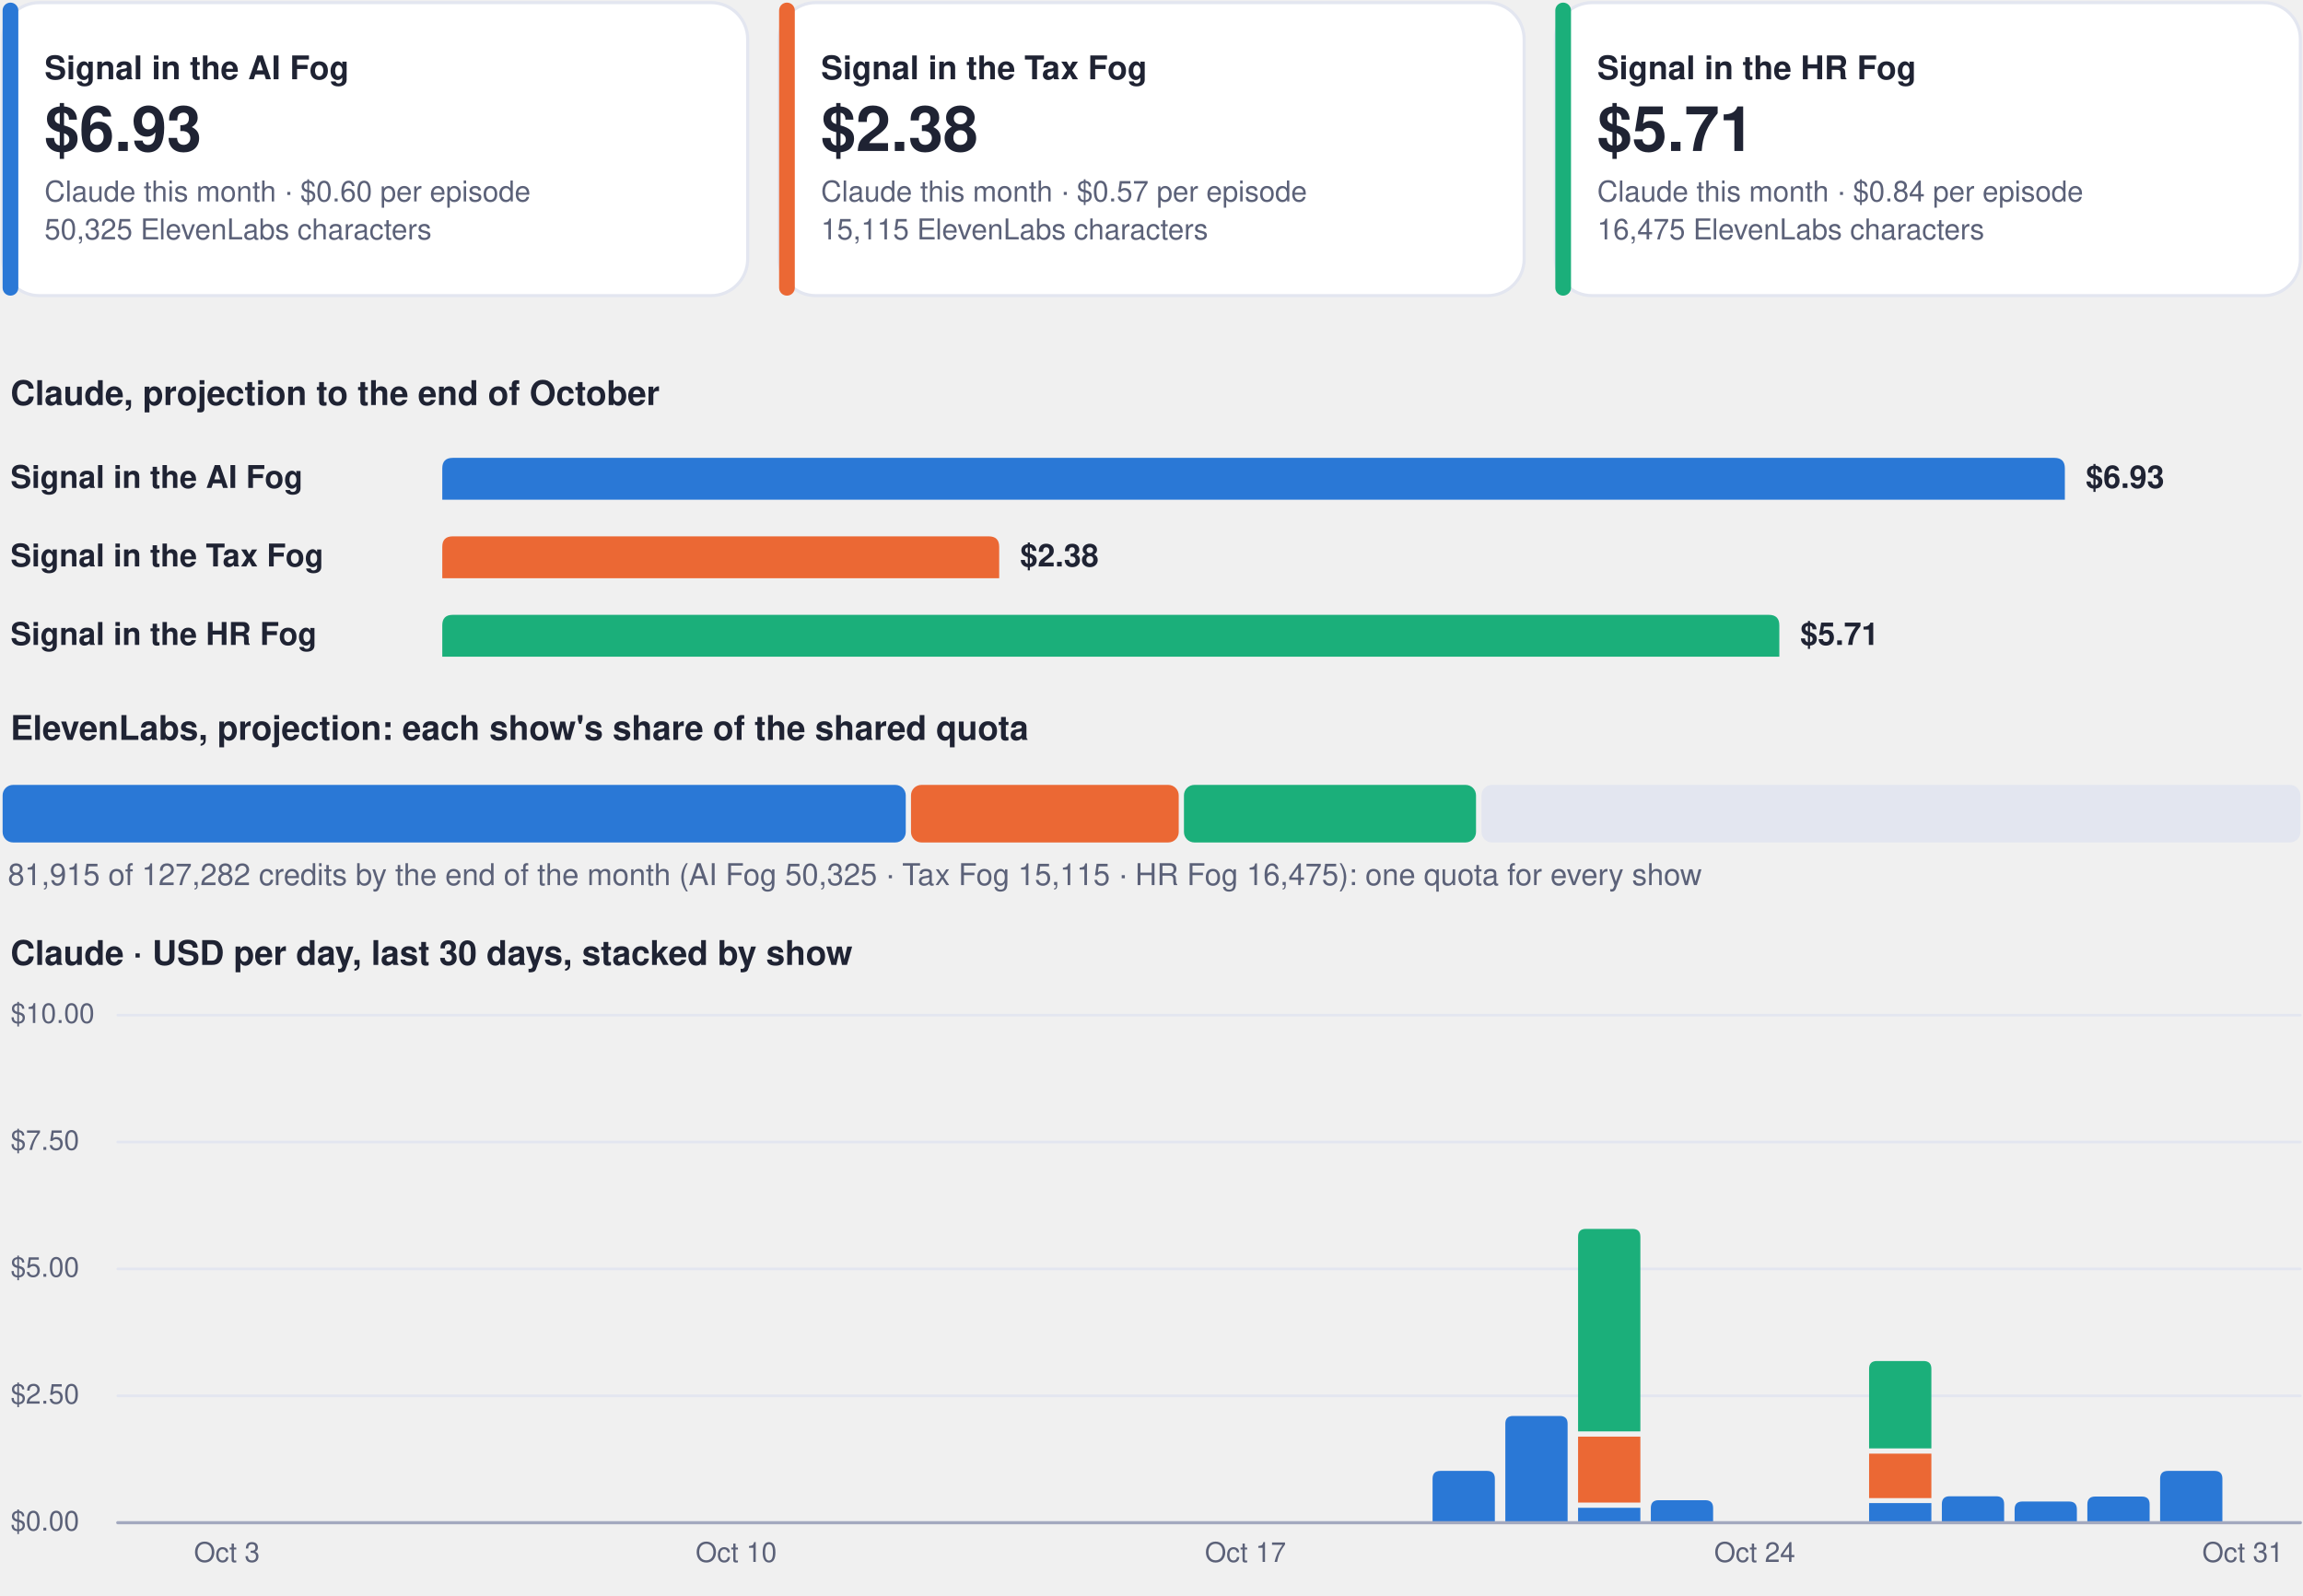
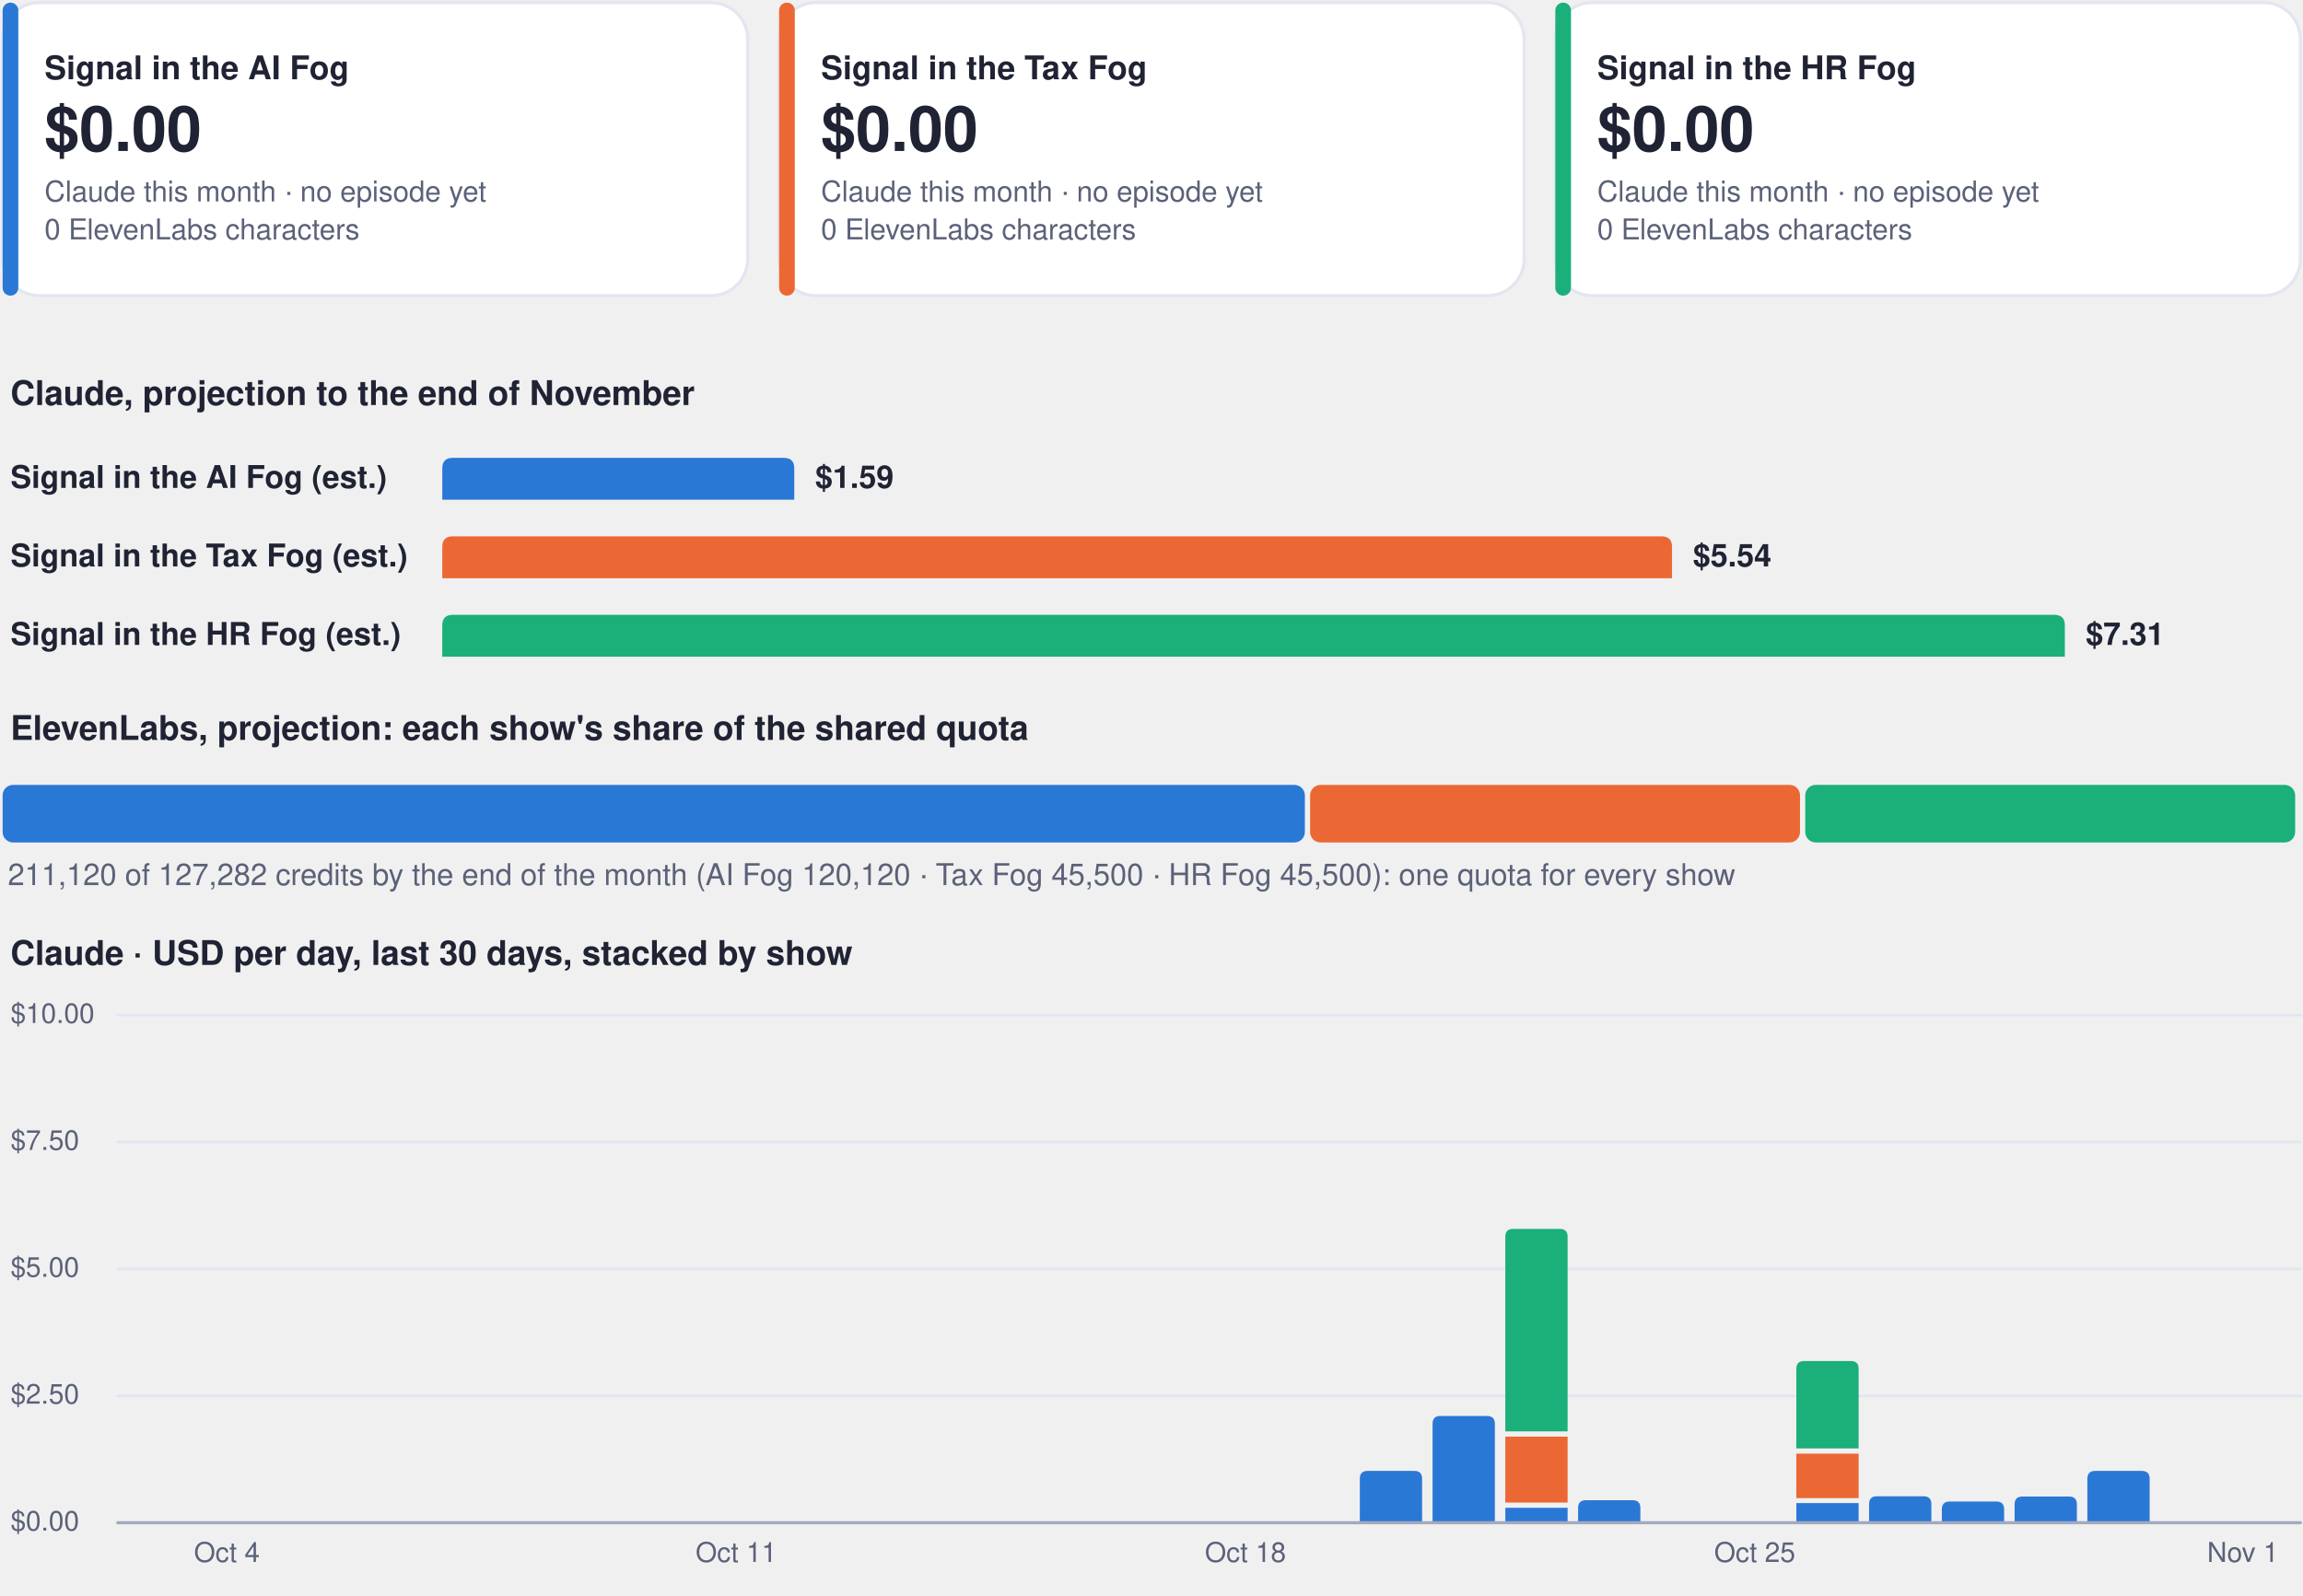
<svg xmlns="http://www.w3.org/2000/svg" viewBox="0 0 880 610" width="880" height="610" role="img" aria-label="Costs dashboard, every show">
  <rect x="1.0" y="1.0" width="284.7" height="112.0" rx="14" fill="#ffffff" stroke="#e3e6f0" stroke-width="1.2" />
  <rect x="1.0" y="1.0" width="6.0" height="112.0" rx="3" fill="#2a78d6" stroke="none" stroke-width="1.2" />
  <g class="box">
    <rect x="15.0" y="8.0" width="262.7" height="98.0" rx="12" fill="none" stroke="none" stroke-width="1.2" class="frame" />
    <text x="17.0" y="30.3" font-family="-apple-system, BlinkMacSystemFont, 'Segoe UI', Helvetica, Arial, sans-serif" font-size="12.5" font-weight="700" fill="#1f2333" text-anchor="start">Signal in the AI Fog</text>
-     <text x="17.0" y="57.7" font-family="-apple-system, BlinkMacSystemFont, 'Segoe UI', Helvetica, Arial, sans-serif" font-size="24" font-weight="750" fill="#1f2333" text-anchor="start">$6.93</text>
-     <text x="17.0" y="77.0" font-family="-apple-system, BlinkMacSystemFont, 'Segoe UI', Helvetica, Arial, sans-serif" font-size="11" font-weight="400" fill="#5b6178" text-anchor="start">Claude this month · $0.60 per episode</text>
-     <text x="17.0" y="91.5" font-family="-apple-system, BlinkMacSystemFont, 'Segoe UI', Helvetica, Arial, sans-serif" font-size="11" font-weight="400" fill="#5b6178" text-anchor="start">50,325 ElevenLabs characters</text>
+     <text x="17.0" y="57.7" font-family="-apple-system, BlinkMacSystemFont, 'Segoe UI', Helvetica, Arial, sans-serif" font-size="24" font-weight="750" fill="#1f2333" text-anchor="start">$0.00</text>
+     <text x="17.0" y="77.0" font-family="-apple-system, BlinkMacSystemFont, 'Segoe UI', Helvetica, Arial, sans-serif" font-size="11" font-weight="400" fill="#5b6178" text-anchor="start">Claude this month · no episode yet</text>
+     <text x="17.0" y="91.5" font-family="-apple-system, BlinkMacSystemFont, 'Segoe UI', Helvetica, Arial, sans-serif" font-size="11" font-weight="400" fill="#5b6178" text-anchor="start">0 ElevenLabs characters</text>
  </g>
  <rect x="297.7" y="1.0" width="284.7" height="112.0" rx="14" fill="#ffffff" stroke="#e3e6f0" stroke-width="1.2" />
  <rect x="297.7" y="1.0" width="6.0" height="112.0" rx="3" fill="#eb6834" stroke="none" stroke-width="1.2" />
  <g class="box">
    <rect x="311.7" y="8.0" width="262.7" height="98.0" rx="12" fill="none" stroke="none" stroke-width="1.2" class="frame" />
    <text x="313.7" y="30.3" font-family="-apple-system, BlinkMacSystemFont, 'Segoe UI', Helvetica, Arial, sans-serif" font-size="12.5" font-weight="700" fill="#1f2333" text-anchor="start">Signal in the Tax Fog</text>
-     <text x="313.7" y="57.7" font-family="-apple-system, BlinkMacSystemFont, 'Segoe UI', Helvetica, Arial, sans-serif" font-size="24" font-weight="750" fill="#1f2333" text-anchor="start">$2.38</text>
-     <text x="313.7" y="77.0" font-family="-apple-system, BlinkMacSystemFont, 'Segoe UI', Helvetica, Arial, sans-serif" font-size="11" font-weight="400" fill="#5b6178" text-anchor="start">Claude this month · $0.57 per episode</text>
-     <text x="313.7" y="91.5" font-family="-apple-system, BlinkMacSystemFont, 'Segoe UI', Helvetica, Arial, sans-serif" font-size="11" font-weight="400" fill="#5b6178" text-anchor="start">15,115 ElevenLabs characters</text>
+     <text x="313.7" y="57.7" font-family="-apple-system, BlinkMacSystemFont, 'Segoe UI', Helvetica, Arial, sans-serif" font-size="24" font-weight="750" fill="#1f2333" text-anchor="start">$0.00</text>
+     <text x="313.7" y="77.0" font-family="-apple-system, BlinkMacSystemFont, 'Segoe UI', Helvetica, Arial, sans-serif" font-size="11" font-weight="400" fill="#5b6178" text-anchor="start">Claude this month · no episode yet</text>
+     <text x="313.7" y="91.5" font-family="-apple-system, BlinkMacSystemFont, 'Segoe UI', Helvetica, Arial, sans-serif" font-size="11" font-weight="400" fill="#5b6178" text-anchor="start">0 ElevenLabs characters</text>
  </g>
  <rect x="594.3" y="1.0" width="284.7" height="112.0" rx="14" fill="#ffffff" stroke="#e3e6f0" stroke-width="1.2" />
  <rect x="594.3" y="1.0" width="6.0" height="112.0" rx="3" fill="#1baf7a" stroke="none" stroke-width="1.2" />
  <g class="box">
    <rect x="608.3" y="8.0" width="262.7" height="98.0" rx="12" fill="none" stroke="none" stroke-width="1.2" class="frame" />
    <text x="610.3" y="30.3" font-family="-apple-system, BlinkMacSystemFont, 'Segoe UI', Helvetica, Arial, sans-serif" font-size="12.5" font-weight="700" fill="#1f2333" text-anchor="start">Signal in the HR Fog</text>
-     <text x="610.3" y="57.7" font-family="-apple-system, BlinkMacSystemFont, 'Segoe UI', Helvetica, Arial, sans-serif" font-size="24" font-weight="750" fill="#1f2333" text-anchor="start">$5.71</text>
-     <text x="610.3" y="77.0" font-family="-apple-system, BlinkMacSystemFont, 'Segoe UI', Helvetica, Arial, sans-serif" font-size="11" font-weight="400" fill="#5b6178" text-anchor="start">Claude this month · $0.84 per episode</text>
-     <text x="610.3" y="91.5" font-family="-apple-system, BlinkMacSystemFont, 'Segoe UI', Helvetica, Arial, sans-serif" font-size="11" font-weight="400" fill="#5b6178" text-anchor="start">16,475 ElevenLabs characters</text>
+     <text x="610.3" y="57.7" font-family="-apple-system, BlinkMacSystemFont, 'Segoe UI', Helvetica, Arial, sans-serif" font-size="24" font-weight="750" fill="#1f2333" text-anchor="start">$0.00</text>
+     <text x="610.3" y="77.0" font-family="-apple-system, BlinkMacSystemFont, 'Segoe UI', Helvetica, Arial, sans-serif" font-size="11" font-weight="400" fill="#5b6178" text-anchor="start">Claude this month · no episode yet</text>
+     <text x="610.3" y="91.5" font-family="-apple-system, BlinkMacSystemFont, 'Segoe UI', Helvetica, Arial, sans-serif" font-size="11" font-weight="400" fill="#5b6178" text-anchor="start">0 ElevenLabs characters</text>
  </g>
  <g class="box">
    <rect x="1.0" y="140.0" width="878.0" height="22.0" rx="12" fill="none" stroke="none" stroke-width="1.2" class="frame" />
-     <text x="4.0" y="154.8" font-family="-apple-system, BlinkMacSystemFont, 'Segoe UI', Helvetica, Arial, sans-serif" font-size="13" font-weight="700" fill="#1f2333" text-anchor="start">Claude, projection to the end of October</text>
+     <text x="4.0" y="154.8" font-family="-apple-system, BlinkMacSystemFont, 'Segoe UI', Helvetica, Arial, sans-serif" font-size="13" font-weight="700" fill="#1f2333" text-anchor="start">Claude, projection to the end of November</text>
  </g>
  <g class="box">
    <rect x="1.0" y="172.0" width="160.0" height="22.0" rx="12" fill="none" stroke="none" stroke-width="1.2" class="frame" />
-     <text x="4.0" y="186.5" font-family="-apple-system, BlinkMacSystemFont, 'Segoe UI', Helvetica, Arial, sans-serif" font-size="12" font-weight="600" fill="#1f2333" text-anchor="start">Signal in the AI Fog</text>
+     <text x="4.0" y="186.5" font-family="-apple-system, BlinkMacSystemFont, 'Segoe UI', Helvetica, Arial, sans-serif" font-size="12" font-weight="600" fill="#1f2333" text-anchor="start">Signal in the AI Fog (est.)</text>
  </g>
-   <path d="M169.0,191.0 L169.0,179.0 Q169.0,175.0 173.0,175.0 L785.0,175.0 Q789.0,175.0 789.0,179.0 L789.0,191.0 Z" fill="#2a78d6" />
+   <path d="M169.0,191.0 L169.0,179.0 Q169.0,175.0 173.0,175.0 L299.5,175.0 Q303.5,175.0 303.5,179.0 L303.5,191.0 Z" fill="#2a78d6" />
  <g class="box">
-     <rect x="795.0" y="172.0" width="84.0" height="22.0" rx="12" fill="none" stroke="none" stroke-width="1.2" class="frame" />
-     <text x="797.0" y="186.5" font-family="-apple-system, BlinkMacSystemFont, 'Segoe UI', Helvetica, Arial, sans-serif" font-size="12" font-weight="650" fill="#1f2333" text-anchor="start">$6.93</text>
+     <rect x="309.5" y="172.0" width="84.0" height="22.0" rx="12" fill="none" stroke="none" stroke-width="1.2" class="frame" />
+     <text x="311.5" y="186.5" font-family="-apple-system, BlinkMacSystemFont, 'Segoe UI', Helvetica, Arial, sans-serif" font-size="12" font-weight="650" fill="#1f2333" text-anchor="start">$1.59</text>
  </g>
  <g class="box">
    <rect x="1.0" y="202.0" width="160.0" height="22.0" rx="12" fill="none" stroke="none" stroke-width="1.2" class="frame" />
-     <text x="4.0" y="216.5" font-family="-apple-system, BlinkMacSystemFont, 'Segoe UI', Helvetica, Arial, sans-serif" font-size="12" font-weight="600" fill="#1f2333" text-anchor="start">Signal in the Tax Fog</text>
+     <text x="4.0" y="216.5" font-family="-apple-system, BlinkMacSystemFont, 'Segoe UI', Helvetica, Arial, sans-serif" font-size="12" font-weight="600" fill="#1f2333" text-anchor="start">Signal in the Tax Fog (est.)</text>
  </g>
-   <path d="M169.0,221.0 L169.0,209.0 Q169.0,205.0 173.0,205.0 L377.8,205.0 Q381.8,205.0 381.8,209.0 L381.8,221.0 Z" fill="#eb6834" />
+   <path d="M169.0,221.0 L169.0,209.0 Q169.0,205.0 173.0,205.0 L634.9,205.0 Q638.9,205.0 638.9,209.0 L638.9,221.0 Z" fill="#eb6834" />
  <g class="box">
-     <rect x="387.8" y="202.0" width="84.0" height="22.0" rx="12" fill="none" stroke="none" stroke-width="1.2" class="frame" />
-     <text x="389.8" y="216.5" font-family="-apple-system, BlinkMacSystemFont, 'Segoe UI', Helvetica, Arial, sans-serif" font-size="12" font-weight="650" fill="#1f2333" text-anchor="start">$2.38</text>
+     <rect x="644.9" y="202.0" width="84.0" height="22.0" rx="12" fill="none" stroke="none" stroke-width="1.2" class="frame" />
+     <text x="646.9" y="216.5" font-family="-apple-system, BlinkMacSystemFont, 'Segoe UI', Helvetica, Arial, sans-serif" font-size="12" font-weight="650" fill="#1f2333" text-anchor="start">$5.54</text>
  </g>
  <g class="box">
    <rect x="1.0" y="232.0" width="160.0" height="22.0" rx="12" fill="none" stroke="none" stroke-width="1.2" class="frame" />
-     <text x="4.0" y="246.5" font-family="-apple-system, BlinkMacSystemFont, 'Segoe UI', Helvetica, Arial, sans-serif" font-size="12" font-weight="600" fill="#1f2333" text-anchor="start">Signal in the HR Fog</text>
+     <text x="4.0" y="246.5" font-family="-apple-system, BlinkMacSystemFont, 'Segoe UI', Helvetica, Arial, sans-serif" font-size="12" font-weight="600" fill="#1f2333" text-anchor="start">Signal in the HR Fog (est.)</text>
  </g>
-   <path d="M169.0,251.0 L169.0,239.0 Q169.0,235.0 173.0,235.0 L675.9,235.0 Q679.9,235.0 679.9,239.0 L679.9,251.0 Z" fill="#1baf7a" />
+   <path d="M169.0,251.0 L169.0,239.0 Q169.0,235.0 173.0,235.0 L785.0,235.0 Q789.0,235.0 789.0,239.0 L789.0,251.0 Z" fill="#1baf7a" />
  <g class="box">
-     <rect x="685.9" y="232.0" width="84.0" height="22.0" rx="12" fill="none" stroke="none" stroke-width="1.2" class="frame" />
-     <text x="687.9" y="246.5" font-family="-apple-system, BlinkMacSystemFont, 'Segoe UI', Helvetica, Arial, sans-serif" font-size="12" font-weight="650" fill="#1f2333" text-anchor="start">$5.71</text>
+     <rect x="795.0" y="232.0" width="84.0" height="22.0" rx="12" fill="none" stroke="none" stroke-width="1.2" class="frame" />
+     <text x="797.0" y="246.5" font-family="-apple-system, BlinkMacSystemFont, 'Segoe UI', Helvetica, Arial, sans-serif" font-size="12" font-weight="650" fill="#1f2333" text-anchor="start">$7.31</text>
  </g>
  <g class="box">
    <rect x="1.0" y="268.0" width="878.0" height="22.0" rx="12" fill="none" stroke="none" stroke-width="1.2" class="frame" />
    <text x="4.0" y="282.8" font-family="-apple-system, BlinkMacSystemFont, 'Segoe UI', Helvetica, Arial, sans-serif" font-size="13" font-weight="700" fill="#1f2333" text-anchor="start">ElevenLabs, projection: each show's share of the shared quota</text>
  </g>
-   <rect x="1.0" y="300.0" width="345.1" height="22.0" rx="4" fill="#2a78d6" stroke="none" stroke-width="1.2" />
-   <rect x="348.1" y="300.0" width="102.3" height="22.0" rx="4" fill="#eb6834" stroke="none" stroke-width="1.2" />
-   <rect x="452.4" y="300.0" width="111.6" height="22.0" rx="4" fill="#1baf7a" stroke="none" stroke-width="1.2" />
-   <rect x="566.1" y="300.0" width="312.9" height="22.0" rx="4" fill="#e3e6f0" stroke="none" stroke-width="1.2" />
+   <rect x="1.0" y="300.0" width="497.6" height="22.0" rx="4" fill="#2a78d6" stroke="none" stroke-width="1.2" />
+   <rect x="500.6" y="300.0" width="187.2" height="22.0" rx="4" fill="#eb6834" stroke="none" stroke-width="1.2" />
+   <rect x="689.8" y="300.0" width="187.2" height="22.0" rx="4" fill="#1baf7a" stroke="none" stroke-width="1.2" />
  <g class="box">
    <rect x="1.0" y="326.0" width="878.0" height="18.0" rx="12" fill="none" stroke="none" stroke-width="1.2" class="frame" />
-     <text x="3.0" y="338.3" font-family="-apple-system, BlinkMacSystemFont, 'Segoe UI', Helvetica, Arial, sans-serif" font-size="11.5" font-weight="500" fill="#5b6178" text-anchor="start">81,915 of 127,282 credits by the end of the month (AI Fog 50,325 · Tax Fog 15,115 · HR Fog 16,475): one quota for every show</text>
+     <text x="3.0" y="338.3" font-family="-apple-system, BlinkMacSystemFont, 'Segoe UI', Helvetica, Arial, sans-serif" font-size="11.5" font-weight="500" fill="#5b6178" text-anchor="start">211,120 of 127,282 credits by the end of the month (AI Fog 120,120 · Tax Fog 45,500 · HR Fog 45,500): one quota for every show</text>
  </g>
  <g class="box">
    <rect x="1.0" y="354.0" width="878.0" height="22.0" rx="12" fill="none" stroke="none" stroke-width="1.2" class="frame" />
    <text x="4.0" y="368.8" font-family="-apple-system, BlinkMacSystemFont, 'Segoe UI', Helvetica, Arial, sans-serif" font-size="13" font-weight="700" fill="#1f2333" text-anchor="start">Claude · USD per day, last 30 days, stacked by show</text>
  </g>
  <path d="M45,582.0 L879,582.0" fill="none" stroke="#e3e6f0" stroke-width="1" stroke-linecap="round" stroke-linejoin="round" />
  <g class="box">
    <rect x="1.0" y="574.0" width="42.0" height="16.0" rx="12" fill="none" stroke="none" stroke-width="1.2" class="frame" />
    <text x="4.0" y="585.0" font-family="-apple-system, BlinkMacSystemFont, 'Segoe UI', Helvetica, Arial, sans-serif" font-size="10.5" font-weight="500" fill="#5b6178" text-anchor="start">$0.00</text>
  </g>
  <path d="M45,533.5 L879,533.5" fill="none" stroke="#e3e6f0" stroke-width="1" stroke-linecap="round" stroke-linejoin="round" />
  <g class="box">
    <rect x="1.0" y="525.5" width="42.0" height="16.0" rx="12" fill="none" stroke="none" stroke-width="1.2" class="frame" />
    <text x="4.0" y="536.5" font-family="-apple-system, BlinkMacSystemFont, 'Segoe UI', Helvetica, Arial, sans-serif" font-size="10.5" font-weight="500" fill="#5b6178" text-anchor="start">$2.50</text>
  </g>
  <path d="M45,485.0 L879,485.0" fill="none" stroke="#e3e6f0" stroke-width="1" stroke-linecap="round" stroke-linejoin="round" />
  <g class="box">
    <rect x="1.0" y="477.0" width="42.0" height="16.0" rx="12" fill="none" stroke="none" stroke-width="1.2" class="frame" />
    <text x="4.0" y="488.0" font-family="-apple-system, BlinkMacSystemFont, 'Segoe UI', Helvetica, Arial, sans-serif" font-size="10.5" font-weight="500" fill="#5b6178" text-anchor="start">$5.00</text>
  </g>
  <path d="M45,436.5 L879,436.5" fill="none" stroke="#e3e6f0" stroke-width="1" stroke-linecap="round" stroke-linejoin="round" />
  <g class="box">
    <rect x="1.0" y="428.5" width="42.0" height="16.0" rx="12" fill="none" stroke="none" stroke-width="1.2" class="frame" />
    <text x="4.0" y="439.5" font-family="-apple-system, BlinkMacSystemFont, 'Segoe UI', Helvetica, Arial, sans-serif" font-size="10.5" font-weight="500" fill="#5b6178" text-anchor="start">$7.50</text>
  </g>
  <path d="M45,388.0 L879,388.0" fill="none" stroke="#e3e6f0" stroke-width="1" stroke-linecap="round" stroke-linejoin="round" />
  <g class="box">
    <rect x="1.0" y="380.0" width="42.0" height="16.0" rx="12" fill="none" stroke="none" stroke-width="1.2" class="frame" />
    <text x="4.0" y="391.0" font-family="-apple-system, BlinkMacSystemFont, 'Segoe UI', Helvetica, Arial, sans-serif" font-size="10.5" font-weight="500" fill="#5b6178" text-anchor="start">$10.00</text>
  </g>
  <g class="box">
    <rect x="64.7" y="586.0" width="44.0" height="16.0" rx="12" fill="none" stroke="none" stroke-width="1.2" class="frame" />
-     <text x="86.7" y="597.0" font-family="-apple-system, BlinkMacSystemFont, 'Segoe UI', Helvetica, Arial, sans-serif" font-size="10.5" font-weight="500" fill="#5b6178" text-anchor="middle">Oct 3</text>
+     <text x="86.7" y="597.0" font-family="-apple-system, BlinkMacSystemFont, 'Segoe UI', Helvetica, Arial, sans-serif" font-size="10.5" font-weight="500" fill="#5b6178" text-anchor="middle">Oct 4</text>
  </g>
  <g class="box">
    <rect x="259.3" y="586.0" width="44.0" height="16.0" rx="12" fill="none" stroke="none" stroke-width="1.2" class="frame" />
-     <text x="281.3" y="597.0" font-family="-apple-system, BlinkMacSystemFont, 'Segoe UI', Helvetica, Arial, sans-serif" font-size="10.5" font-weight="500" fill="#5b6178" text-anchor="middle">Oct 10</text>
+     <text x="281.3" y="597.0" font-family="-apple-system, BlinkMacSystemFont, 'Segoe UI', Helvetica, Arial, sans-serif" font-size="10.5" font-weight="500" fill="#5b6178" text-anchor="middle">Oct 11</text>
  </g>
  <g class="box">
    <rect x="453.9" y="586.0" width="44.0" height="16.0" rx="12" fill="none" stroke="none" stroke-width="1.2" class="frame" />
-     <text x="475.9" y="597.0" font-family="-apple-system, BlinkMacSystemFont, 'Segoe UI', Helvetica, Arial, sans-serif" font-size="10.5" font-weight="500" fill="#5b6178" text-anchor="middle">Oct 17</text>
+     <text x="475.9" y="597.0" font-family="-apple-system, BlinkMacSystemFont, 'Segoe UI', Helvetica, Arial, sans-serif" font-size="10.5" font-weight="500" fill="#5b6178" text-anchor="middle">Oct 18</text>
  </g>
-   <path d="M547.4,582.0 L547.4,565.2 Q547.4,562.2 550.4,562.2 L568.2,562.2 Q571.2,562.2 571.2,565.2 L571.2,582.0 Z" fill="#2a78d6" />
-   <path d="M575.2,582.0 L575.2,544.2 Q575.2,541.2 578.2,541.2 L596.0,541.2 Q599.0,541.2 599.0,544.2 L599.0,582.0 Z" fill="#2a78d6" />
-   <path d="M603.0,576.3 h23.8 v5.7 h-23.8 Z" fill="#2a78d6" />
-   <path d="M603.0,549.1 h23.8 v25.2 h-23.8 Z" fill="#eb6834" />
-   <path d="M603.0,547.1 L603.0,472.7 Q603.0,469.7 606.0,469.7 L623.8,469.7 Q626.8,469.7 626.8,472.7 L626.8,547.1 Z" fill="#1baf7a" />
-   <path d="M630.8,582.0 L630.8,576.4 Q630.8,573.4 633.8,573.4 L651.6,573.4 Q654.6,573.4 654.6,576.4 L654.6,582.0 Z" fill="#2a78d6" />
+   <path d="M519.6,582.0 L519.6,565.2 Q519.6,562.2 522.6,562.2 L540.4,562.2 Q543.4,562.2 543.4,565.2 L543.4,582.0 Z" fill="#2a78d6" />
+   <path d="M547.4,582.0 L547.4,544.2 Q547.4,541.2 550.4,541.2 L568.2,541.2 Q571.2,541.2 571.2,544.2 L571.2,582.0 Z" fill="#2a78d6" />
+   <path d="M575.2,576.3 h23.8 v5.7 h-23.8 Z" fill="#2a78d6" />
+   <path d="M575.2,549.1 h23.8 v25.2 h-23.8 Z" fill="#eb6834" />
+   <path d="M575.2,547.1 L575.2,472.7 Q575.2,469.7 578.2,469.7 L596.0,469.7 Q599.0,469.7 599.0,472.7 L599.0,547.1 Z" fill="#1baf7a" />
+   <path d="M603.0,582.0 L603.0,576.4 Q603.0,573.4 606.0,573.4 L623.8,573.4 Q626.8,573.4 626.8,576.4 L626.8,582.0 Z" fill="#2a78d6" />
  <g class="box">
    <rect x="648.5" y="586.0" width="44.0" height="16.0" rx="12" fill="none" stroke="none" stroke-width="1.2" class="frame" />
-     <text x="670.5" y="597.0" font-family="-apple-system, BlinkMacSystemFont, 'Segoe UI', Helvetica, Arial, sans-serif" font-size="10.5" font-weight="500" fill="#5b6178" text-anchor="middle">Oct 24</text>
+     <text x="670.5" y="597.0" font-family="-apple-system, BlinkMacSystemFont, 'Segoe UI', Helvetica, Arial, sans-serif" font-size="10.5" font-weight="500" fill="#5b6178" text-anchor="middle">Oct 25</text>
  </g>
-   <path d="M714.2,574.5 h23.8 v7.5 h-23.8 Z" fill="#2a78d6" />
-   <path d="M714.2,555.6 h23.8 v17.0 h-23.8 Z" fill="#eb6834" />
-   <path d="M714.2,553.6 L714.2,523.2 Q714.2,520.2 717.2,520.2 L735.0,520.2 Q738.0,520.2 738.0,523.2 L738.0,553.6 Z" fill="#1baf7a" />
-   <path d="M742.0,582.0 L742.0,574.9 Q742.0,571.9 745.0,571.9 L762.8,571.9 Q765.8,571.9 765.8,574.9 L765.8,582.0 Z" fill="#2a78d6" />
-   <path d="M769.8,582.0 L769.8,576.9 Q769.8,573.9 772.8,573.9 L790.6,573.9 Q793.6,573.9 793.6,576.9 L793.6,582.0 Z" fill="#2a78d6" />
-   <path d="M797.6,582.0 L797.6,575.0 Q797.6,572.0 800.6,572.0 L818.4,572.0 Q821.4,572.0 821.4,575.0 L821.4,582.0 Z" fill="#2a78d6" />
-   <path d="M825.4,582.0 L825.4,565.2 Q825.4,562.2 828.4,562.2 L846.2,562.2 Q849.2,562.2 849.2,565.2 L849.2,582.0 Z" fill="#2a78d6" />
+   <path d="M686.4,574.5 h23.8 v7.5 h-23.8 Z" fill="#2a78d6" />
+   <path d="M686.4,555.6 h23.8 v17.0 h-23.8 Z" fill="#eb6834" />
+   <path d="M686.4,553.6 L686.4,523.2 Q686.4,520.2 689.4,520.2 L707.2,520.2 Q710.2,520.2 710.2,523.2 L710.2,553.6 Z" fill="#1baf7a" />
+   <path d="M714.2,582.0 L714.2,574.9 Q714.2,571.9 717.2,571.9 L735.0,571.9 Q738.0,571.9 738.0,574.9 L738.0,582.0 Z" fill="#2a78d6" />
+   <path d="M742.0,582.0 L742.0,576.9 Q742.0,573.9 745.0,573.9 L762.8,573.9 Q765.8,573.9 765.8,576.9 L765.8,582.0 Z" fill="#2a78d6" />
+   <path d="M769.8,582.0 L769.8,575.0 Q769.8,572.0 772.8,572.0 L790.6,572.0 Q793.6,572.0 793.6,575.0 L793.6,582.0 Z" fill="#2a78d6" />
+   <path d="M797.6,582.0 L797.6,565.2 Q797.6,562.2 800.6,562.2 L818.4,562.2 Q821.4,562.2 821.4,565.2 L821.4,582.0 Z" fill="#2a78d6" />
  <g class="box">
    <rect x="835.0" y="586.0" width="44.0" height="16.0" rx="12" fill="none" stroke="none" stroke-width="1.2" class="frame" />
-     <text x="857.0" y="597.0" font-family="-apple-system, BlinkMacSystemFont, 'Segoe UI', Helvetica, Arial, sans-serif" font-size="10.5" font-weight="500" fill="#5b6178" text-anchor="middle">Oct 31</text>
+     <text x="857.0" y="597.0" font-family="-apple-system, BlinkMacSystemFont, 'Segoe UI', Helvetica, Arial, sans-serif" font-size="10.5" font-weight="500" fill="#5b6178" text-anchor="middle">Nov 1</text>
  </g>
  <path d="M45,582 L879,582" fill="none" stroke="#a3a9bf" stroke-width="1.2" stroke-linecap="round" stroke-linejoin="round" />
</svg>
